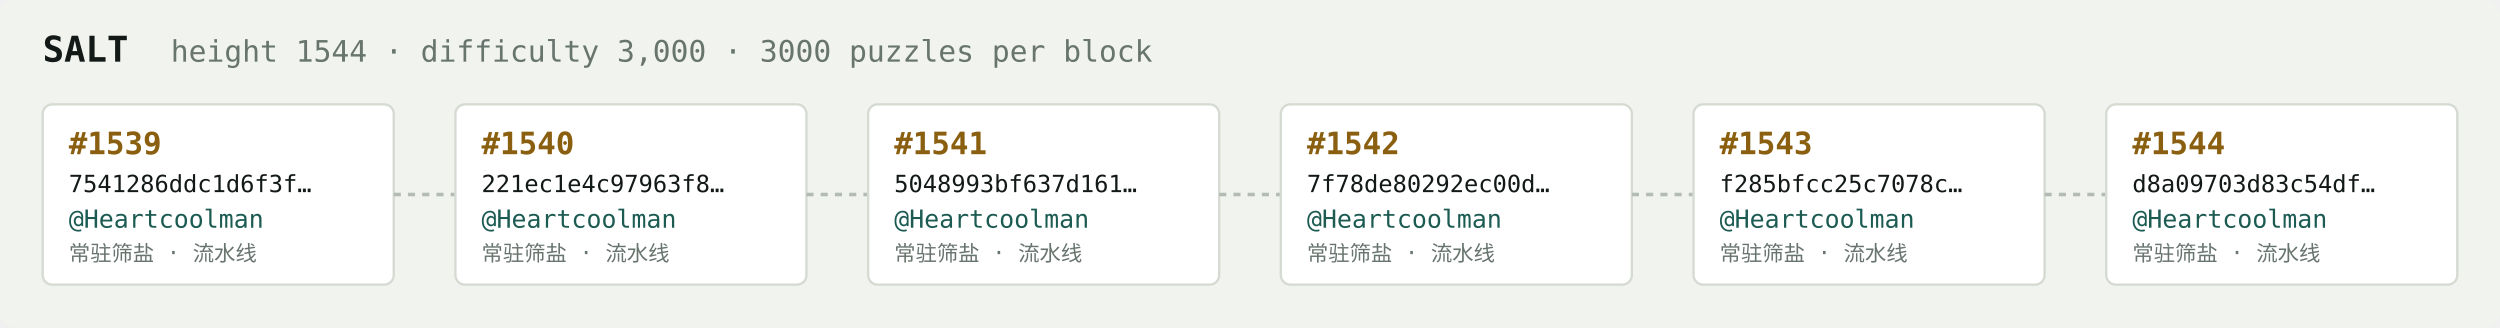
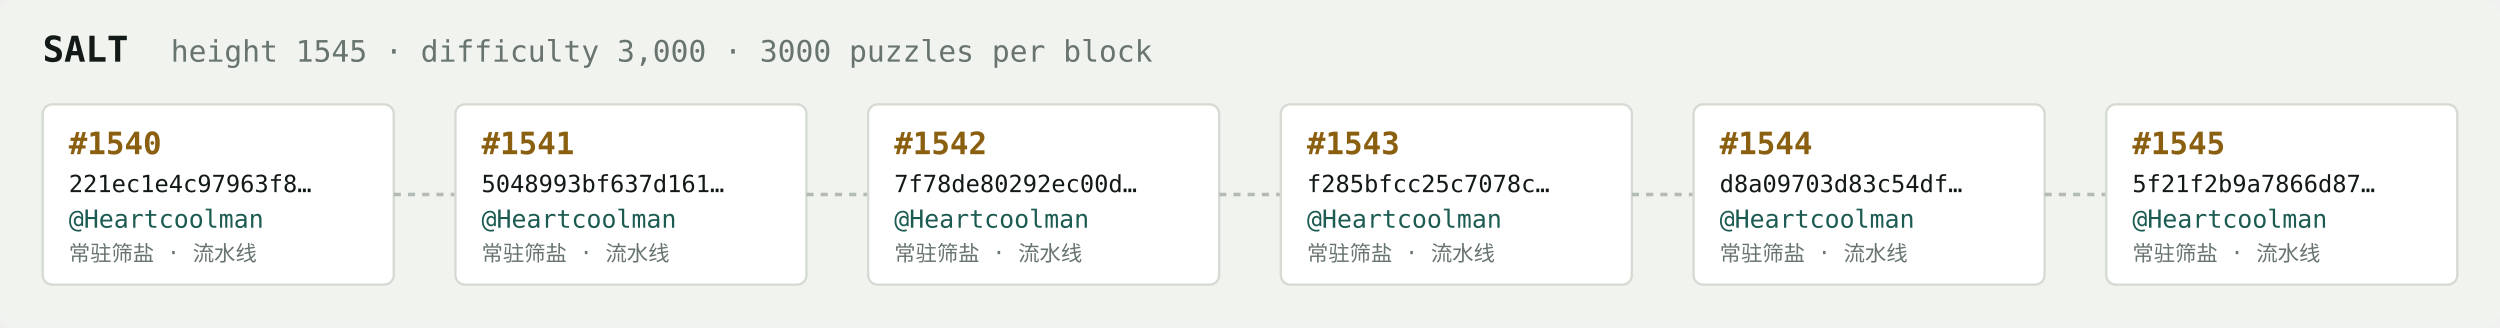
<svg xmlns="http://www.w3.org/2000/svg" width="1054" height="138" viewBox="0 0 1054 138" font-family="ui-monospace,SFMono-Regular,Menlo,monospace">
  <rect fill="#f1f3ef" width="1054" height="138" rx="6" />
  <text x="18" y="26" fill="#121916" font-size="15" font-weight="700">SALT</text>
-   <text x="72" y="26" fill="#68746e" font-size="12.5">height 1544 · difficulty 3,000 · 3000 puzzles per block</text>
+   <text x="72" y="26" fill="#68746e" font-size="12.5">height 1545 · difficulty 3,000 · 3000 puzzles per block</text>
  <rect x="18" y="44" width="148" height="76" rx="4" fill="#ffffff" stroke="#d5dbd2" stroke-width="1" />
-   <text x="29" y="65" fill="#8a5f10" font-size="13" font-weight="700">#1539</text>
-   <text x="29" y="81" fill="#121916" font-size="10">7541286ddc1d6f3f…</text>
+   <text x="29" y="65" fill="#8a5f10" font-size="13" font-weight="700">#1540</text>
+   <text x="29" y="81" fill="#121916" font-size="10">221ec1e4c97963f8…</text>
  <text x="29" y="96" fill="#1c5b52" font-size="10.5">@Heartcoolman</text>
  <text x="29" y="110" fill="#68746e" font-size="9">常驻筛盐 · 流水线</text>
  <line x1="166" y1="82.0" x2="192" y2="82.0" stroke="#b3bcb4" stroke-width="1.5" stroke-dasharray="3 3" />
  <rect x="192" y="44" width="148" height="76" rx="4" fill="#ffffff" stroke="#d5dbd2" stroke-width="1" />
-   <text x="203" y="65" fill="#8a5f10" font-size="13" font-weight="700">#1540</text>
-   <text x="203" y="81" fill="#121916" font-size="10">221ec1e4c97963f8…</text>
+   <text x="203" y="65" fill="#8a5f10" font-size="13" font-weight="700">#1541</text>
+   <text x="203" y="81" fill="#121916" font-size="10">5048993bf637d161…</text>
  <text x="203" y="96" fill="#1c5b52" font-size="10.5">@Heartcoolman</text>
  <text x="203" y="110" fill="#68746e" font-size="9">常驻筛盐 · 流水线</text>
  <line x1="340" y1="82.0" x2="366" y2="82.0" stroke="#b3bcb4" stroke-width="1.5" stroke-dasharray="3 3" />
  <rect x="366" y="44" width="148" height="76" rx="4" fill="#ffffff" stroke="#d5dbd2" stroke-width="1" />
-   <text x="377" y="65" fill="#8a5f10" font-size="13" font-weight="700">#1541</text>
-   <text x="377" y="81" fill="#121916" font-size="10">5048993bf637d161…</text>
+   <text x="377" y="65" fill="#8a5f10" font-size="13" font-weight="700">#1542</text>
+   <text x="377" y="81" fill="#121916" font-size="10">7f78de80292ec00d…</text>
  <text x="377" y="96" fill="#1c5b52" font-size="10.5">@Heartcoolman</text>
  <text x="377" y="110" fill="#68746e" font-size="9">常驻筛盐 · 流水线</text>
  <line x1="514" y1="82.0" x2="540" y2="82.0" stroke="#b3bcb4" stroke-width="1.5" stroke-dasharray="3 3" />
  <rect x="540" y="44" width="148" height="76" rx="4" fill="#ffffff" stroke="#d5dbd2" stroke-width="1" />
-   <text x="551" y="65" fill="#8a5f10" font-size="13" font-weight="700">#1542</text>
-   <text x="551" y="81" fill="#121916" font-size="10">7f78de80292ec00d…</text>
+   <text x="551" y="65" fill="#8a5f10" font-size="13" font-weight="700">#1543</text>
+   <text x="551" y="81" fill="#121916" font-size="10">f285bfcc25c7078c…</text>
  <text x="551" y="96" fill="#1c5b52" font-size="10.5">@Heartcoolman</text>
  <text x="551" y="110" fill="#68746e" font-size="9">常驻筛盐 · 流水线</text>
  <line x1="688" y1="82.0" x2="714" y2="82.0" stroke="#b3bcb4" stroke-width="1.5" stroke-dasharray="3 3" />
  <rect x="714" y="44" width="148" height="76" rx="4" fill="#ffffff" stroke="#d5dbd2" stroke-width="1" />
-   <text x="725" y="65" fill="#8a5f10" font-size="13" font-weight="700">#1543</text>
-   <text x="725" y="81" fill="#121916" font-size="10">f285bfcc25c7078c…</text>
+   <text x="725" y="65" fill="#8a5f10" font-size="13" font-weight="700">#1544</text>
+   <text x="725" y="81" fill="#121916" font-size="10">d8a09703d83c54df…</text>
  <text x="725" y="96" fill="#1c5b52" font-size="10.5">@Heartcoolman</text>
  <text x="725" y="110" fill="#68746e" font-size="9">常驻筛盐 · 流水线</text>
  <line x1="862" y1="82.0" x2="888" y2="82.0" stroke="#b3bcb4" stroke-width="1.5" stroke-dasharray="3 3" />
  <rect x="888" y="44" width="148" height="76" rx="4" fill="#ffffff" stroke="#d5dbd2" stroke-width="1" />
-   <text x="899" y="65" fill="#8a5f10" font-size="13" font-weight="700">#1544</text>
-   <text x="899" y="81" fill="#121916" font-size="10">d8a09703d83c54df…</text>
+   <text x="899" y="65" fill="#8a5f10" font-size="13" font-weight="700">#1545</text>
+   <text x="899" y="81" fill="#121916" font-size="10">5f21f2b9a7866d87…</text>
  <text x="899" y="96" fill="#1c5b52" font-size="10.5">@Heartcoolman</text>
  <text x="899" y="110" fill="#68746e" font-size="9">常驻筛盐 · 流水线</text>
</svg>
